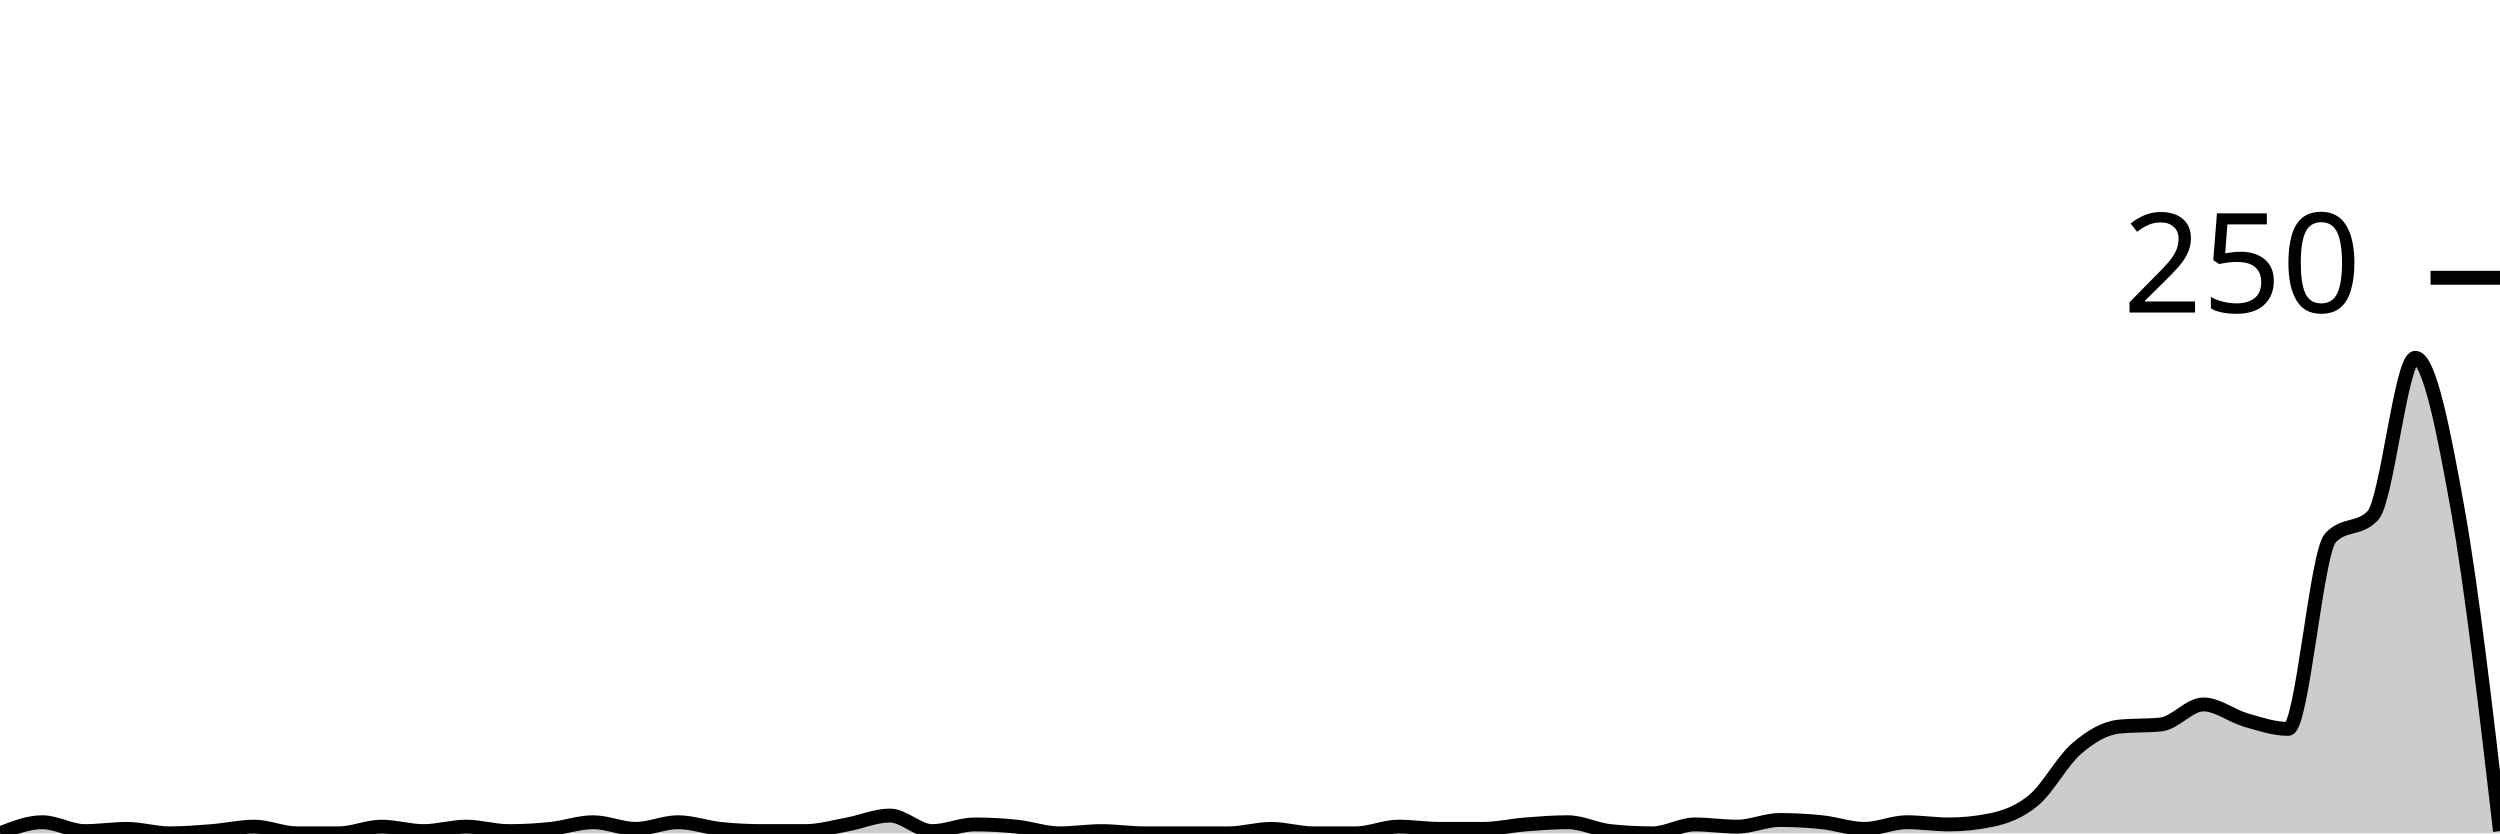
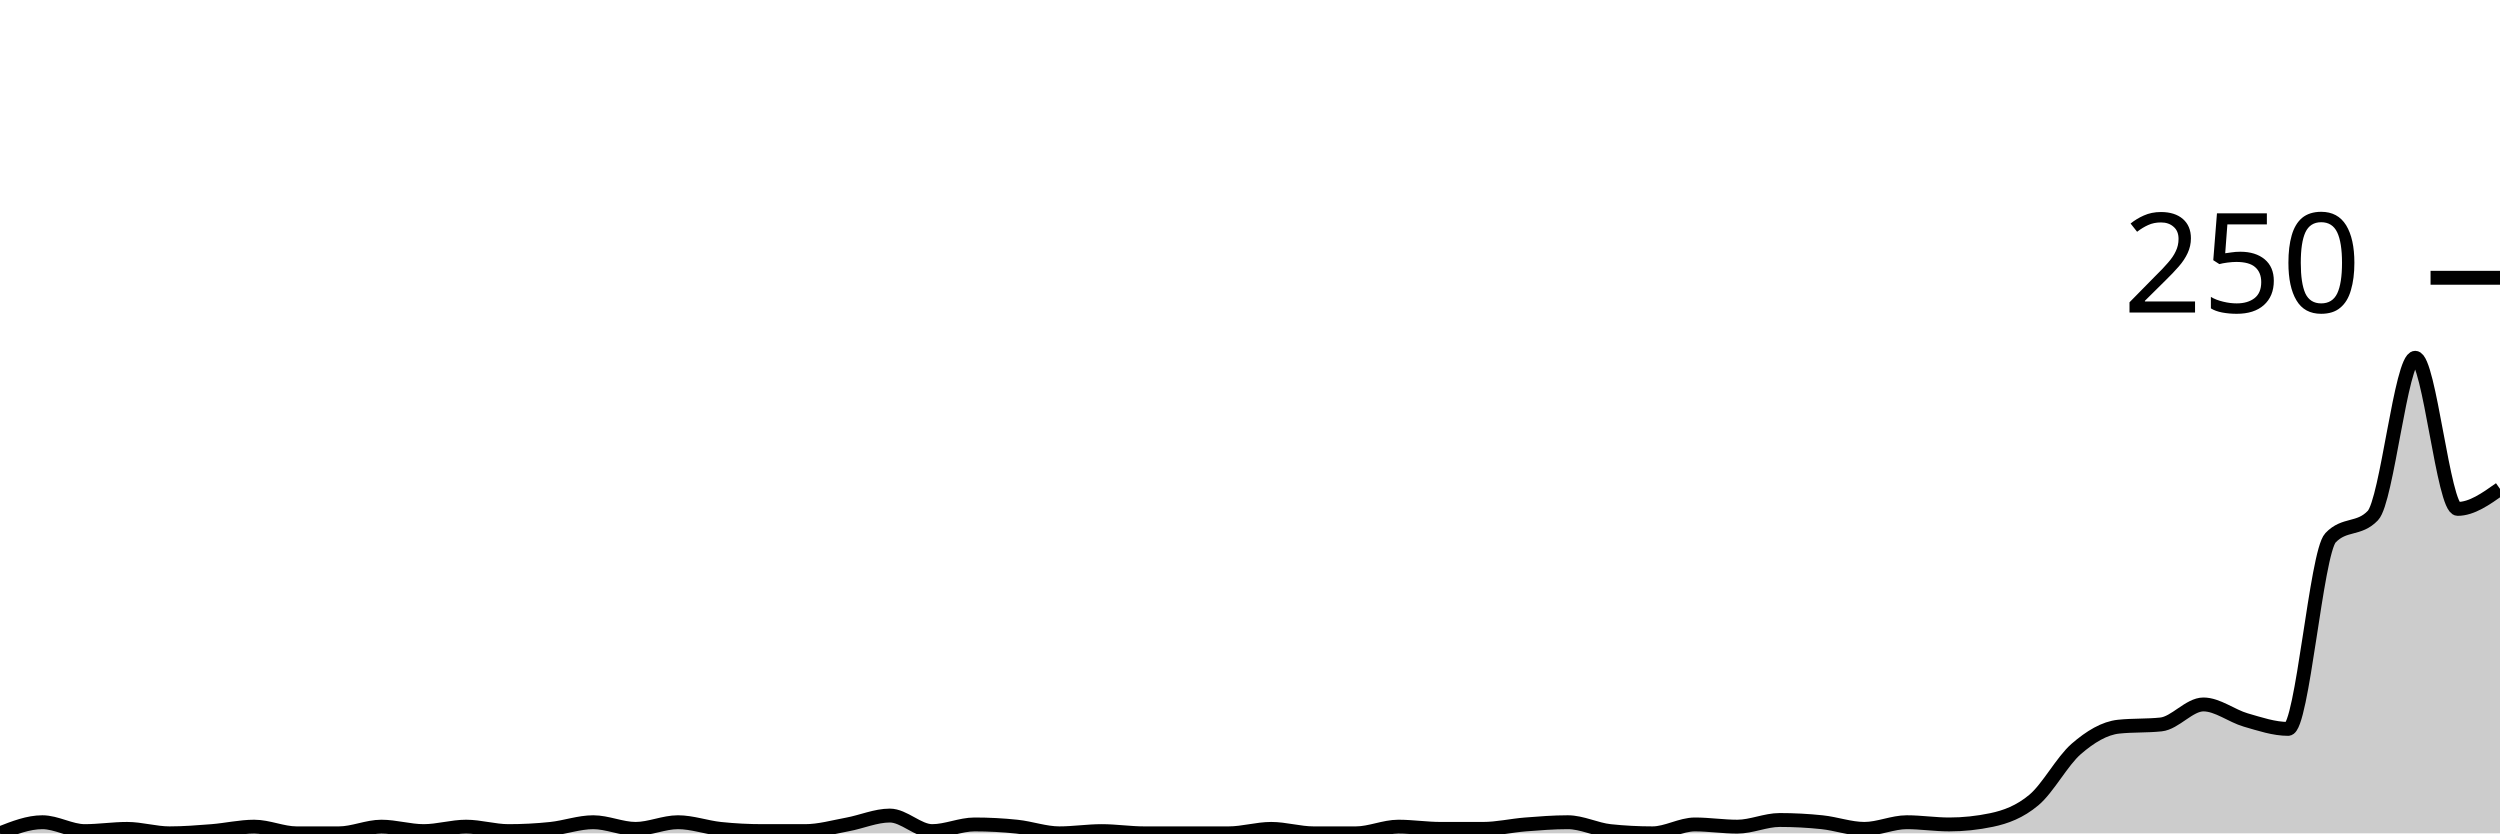
<svg xmlns="http://www.w3.org/2000/svg" viewBox="0 0 180 60">
  <g transform="translate(0,20)">
-     <path class="area" fill="rgba(0, 0, 0, 0.2)" d="M0,40C1.017,39.6,2.034,39.2,3.051,39.2C4.068,39.2,5.085,39.84,6.102,39.84C7.119,39.84,8.136,39.68,9.153,39.68C10.169,39.68,11.186,40,12.203,40C13.22,40,14.237,39.92,15.254,39.84C16.271,39.76,17.288,39.52,18.305,39.52C19.322,39.52,20.339,40,21.356,40C22.373,40,23.39,40,24.407,40C25.424,40,26.441,39.52,27.458,39.52C28.475,39.52,29.492,39.84,30.508,39.84C31.525,39.84,32.542,39.52,33.559,39.52C34.576,39.52,35.593,39.84,36.61,39.84C37.627,39.84,38.644,39.787,39.661,39.68C40.678,39.573,41.695,39.2,42.712,39.2C43.729,39.2,44.746,39.68,45.763,39.68C46.78,39.68,47.797,39.2,48.814,39.2C49.831,39.2,50.847,39.573,51.864,39.68C52.881,39.787,53.898,39.84,54.915,39.84C55.932,39.84,56.949,39.84,57.966,39.84C58.983,39.84,60,39.547,61.017,39.36C62.034,39.173,63.051,38.72,64.068,38.72C65.085,38.72,66.102,39.84,67.119,39.84C68.136,39.84,69.153,39.36,70.169,39.36C71.186,39.36,72.203,39.413,73.22,39.52C74.237,39.627,75.254,40,76.271,40C77.288,40,78.305,39.84,79.322,39.84C80.339,39.84,81.356,40,82.373,40C83.39,40,84.407,40,85.424,40C86.441,40,87.458,40,88.475,40C89.492,40,90.508,39.68,91.525,39.68C92.542,39.68,93.559,40,94.576,40C95.593,40,96.61,40,97.627,40C98.644,40,99.661,39.52,100.678,39.52C101.695,39.52,102.712,39.68,103.729,39.68C104.746,39.68,105.763,39.68,106.78,39.68C107.797,39.68,108.814,39.44,109.831,39.36C110.847,39.28,111.864,39.2,112.881,39.2C113.898,39.2,114.915,39.733,115.932,39.84C116.949,39.947,117.966,40,118.983,40C120,40,121.017,39.36,122.034,39.36C123.051,39.36,124.068,39.52,125.085,39.52C126.102,39.52,127.119,39.04,128.136,39.04C129.153,39.04,130.169,39.093,131.186,39.2C132.203,39.307,133.22,39.68,134.237,39.68C135.254,39.68,136.271,39.2,137.288,39.2C138.305,39.2,139.322,39.36,140.339,39.36C141.356,39.36,142.373,39.253,143.39,39.04C144.407,38.827,145.424,38.453,146.441,37.6C147.458,36.747,148.475,34.8,149.492,33.92C150.508,33.04,151.525,32.427,152.542,32.32C153.559,32.213,154.576,32.267,155.593,32.16C156.61,32.053,157.627,30.72,158.644,30.72C159.661,30.72,160.678,31.547,161.695,31.84C162.712,32.133,163.729,32.48,164.746,32.48C165.763,32.48,166.78,19.787,167.797,18.72C168.814,17.653,169.831,18.187,170.847,17.12C171.864,16.053,172.881,5.76,173.898,5.76C174.915,5.76,175.932,10.96,176.949,16.64C177.966,22.32,178.983,31.08,180,39.84L180,40C178.983,40,177.966,40,176.949,40C175.932,40,174.915,40,173.898,40C172.881,40,171.864,40,170.847,40C169.831,40,168.814,40,167.797,40C166.78,40,165.763,40,164.746,40C163.729,40,162.712,40,161.695,40C160.678,40,159.661,40,158.644,40C157.627,40,156.61,40,155.593,40C154.576,40,153.559,40,152.542,40C151.525,40,150.508,40,149.492,40C148.475,40,147.458,40,146.441,40C145.424,40,144.407,40,143.39,40C142.373,40,141.356,40,140.339,40C139.322,40,138.305,40,137.288,40C136.271,40,135.254,40,134.237,40C133.22,40,132.203,40,131.186,40C130.169,40,129.153,40,128.136,40C127.119,40,126.102,40,125.085,40C124.068,40,123.051,40,122.034,40C121.017,40,120,40,118.983,40C117.966,40,116.949,40,115.932,40C114.915,40,113.898,40,112.881,40C111.864,40,110.847,40,109.831,40C108.814,40,107.797,40,106.78,40C105.763,40,104.746,40,103.729,40C102.712,40,101.695,40,100.678,40C99.661,40,98.644,40,97.627,40C96.61,40,95.593,40,94.576,40C93.559,40,92.542,40,91.525,40C90.508,40,89.492,40,88.475,40C87.458,40,86.441,40,85.424,40C84.407,40,83.39,40,82.373,40C81.356,40,80.339,40,79.322,40C78.305,40,77.288,40,76.271,40C75.254,40,74.237,40,73.22,40C72.203,40,71.186,40,70.169,40C69.153,40,68.136,40,67.119,40C66.102,40,65.085,40,64.068,40C63.051,40,62.034,40,61.017,40C60,40,58.983,40,57.966,40C56.949,40,55.932,40,54.915,40C53.898,40,52.881,40,51.864,40C50.847,40,49.831,40,48.814,40C47.797,40,46.78,40,45.763,40C44.746,40,43.729,40,42.712,40C41.695,40,40.678,40,39.661,40C38.644,40,37.627,40,36.61,40C35.593,40,34.576,40,33.559,40C32.542,40,31.525,40,30.508,40C29.492,40,28.475,40,27.458,40C26.441,40,25.424,40,24.407,40C23.39,40,22.373,40,21.356,40C20.339,40,19.322,40,18.305,40C17.288,40,16.271,40,15.254,40C14.237,40,13.22,40,12.203,40C11.186,40,10.169,40,9.153,40C8.136,40,7.119,40,6.102,40C5.085,40,4.068,40,3.051,40C2.034,40,1.017,40,0,40Z" />
-     <path class="line" stroke="black" fill="none" d="M0,40C1.017,39.6,2.034,39.2,3.051,39.2C4.068,39.2,5.085,39.84,6.102,39.84C7.119,39.84,8.136,39.68,9.153,39.68C10.169,39.68,11.186,40,12.203,40C13.22,40,14.237,39.92,15.254,39.84C16.271,39.76,17.288,39.52,18.305,39.52C19.322,39.52,20.339,40,21.356,40C22.373,40,23.39,40,24.407,40C25.424,40,26.441,39.52,27.458,39.52C28.475,39.52,29.492,39.84,30.508,39.84C31.525,39.84,32.542,39.52,33.559,39.52C34.576,39.52,35.593,39.84,36.61,39.84C37.627,39.84,38.644,39.787,39.661,39.68C40.678,39.573,41.695,39.2,42.712,39.2C43.729,39.2,44.746,39.68,45.763,39.68C46.78,39.68,47.797,39.2,48.814,39.2C49.831,39.2,50.847,39.573,51.864,39.68C52.881,39.787,53.898,39.84,54.915,39.84C55.932,39.84,56.949,39.84,57.966,39.84C58.983,39.84,60,39.547,61.017,39.36C62.034,39.173,63.051,38.72,64.068,38.72C65.085,38.72,66.102,39.84,67.119,39.84C68.136,39.84,69.153,39.36,70.169,39.36C71.186,39.36,72.203,39.413,73.22,39.52C74.237,39.627,75.254,40,76.271,40C77.288,40,78.305,39.84,79.322,39.84C80.339,39.84,81.356,40,82.373,40C83.39,40,84.407,40,85.424,40C86.441,40,87.458,40,88.475,40C89.492,40,90.508,39.68,91.525,39.68C92.542,39.68,93.559,40,94.576,40C95.593,40,96.61,40,97.627,40C98.644,40,99.661,39.52,100.678,39.52C101.695,39.52,102.712,39.68,103.729,39.68C104.746,39.68,105.763,39.68,106.78,39.68C107.797,39.68,108.814,39.44,109.831,39.36C110.847,39.28,111.864,39.2,112.881,39.2C113.898,39.2,114.915,39.733,115.932,39.84C116.949,39.947,117.966,40,118.983,40C120,40,121.017,39.36,122.034,39.36C123.051,39.36,124.068,39.52,125.085,39.52C126.102,39.52,127.119,39.04,128.136,39.04C129.153,39.04,130.169,39.093,131.186,39.2C132.203,39.307,133.22,39.68,134.237,39.68C135.254,39.68,136.271,39.2,137.288,39.2C138.305,39.2,139.322,39.36,140.339,39.36C141.356,39.36,142.373,39.253,143.39,39.04C144.407,38.827,145.424,38.453,146.441,37.6C147.458,36.747,148.475,34.8,149.492,33.92C150.508,33.04,151.525,32.427,152.542,32.32C153.559,32.213,154.576,32.267,155.593,32.16C156.61,32.053,157.627,30.72,158.644,30.72C159.661,30.72,160.678,31.547,161.695,31.84C162.712,32.133,163.729,32.48,164.746,32.48C165.763,32.48,166.78,19.787,167.797,18.72C168.814,17.653,169.831,18.187,170.847,17.12C171.864,16.053,172.881,5.76,173.898,5.76C174.915,5.76,175.932,10.96,176.949,16.64C177.966,22.32,178.983,31.08,180,39.84" />
+     <path class="area" fill="rgba(0, 0, 0, 0.2)" d="M0,40C1.017,39.6,2.034,39.2,3.051,39.2C4.068,39.2,5.085,39.84,6.102,39.84C7.119,39.84,8.136,39.68,9.153,39.68C10.169,39.68,11.186,40,12.203,40C13.22,40,14.237,39.92,15.254,39.84C16.271,39.76,17.288,39.52,18.305,39.52C19.322,39.52,20.339,40,21.356,40C22.373,40,23.39,40,24.407,40C25.424,40,26.441,39.52,27.458,39.52C28.475,39.52,29.492,39.84,30.508,39.84C31.525,39.84,32.542,39.52,33.559,39.52C34.576,39.52,35.593,39.84,36.61,39.84C37.627,39.84,38.644,39.787,39.661,39.68C40.678,39.573,41.695,39.2,42.712,39.2C43.729,39.2,44.746,39.68,45.763,39.68C46.78,39.68,47.797,39.2,48.814,39.2C49.831,39.2,50.847,39.573,51.864,39.68C52.881,39.787,53.898,39.84,54.915,39.84C55.932,39.84,56.949,39.84,57.966,39.84C58.983,39.84,60,39.547,61.017,39.36C62.034,39.173,63.051,38.72,64.068,38.72C65.085,38.72,66.102,39.84,67.119,39.84C68.136,39.84,69.153,39.36,70.169,39.36C71.186,39.36,72.203,39.413,73.22,39.52C74.237,39.627,75.254,40,76.271,40C77.288,40,78.305,39.84,79.322,39.84C80.339,39.84,81.356,40,82.373,40C83.39,40,84.407,40,85.424,40C86.441,40,87.458,40,88.475,40C89.492,40,90.508,39.68,91.525,39.68C92.542,39.68,93.559,40,94.576,40C95.593,40,96.61,40,97.627,40C98.644,40,99.661,39.52,100.678,39.52C101.695,39.52,102.712,39.68,103.729,39.68C104.746,39.68,105.763,39.68,106.78,39.68C107.797,39.68,108.814,39.44,109.831,39.36C110.847,39.28,111.864,39.2,112.881,39.2C113.898,39.2,114.915,39.733,115.932,39.84C116.949,39.947,117.966,40,118.983,40C120,40,121.017,39.36,122.034,39.36C123.051,39.36,124.068,39.52,125.085,39.52C126.102,39.52,127.119,39.04,128.136,39.04C129.153,39.04,130.169,39.093,131.186,39.2C132.203,39.307,133.22,39.68,134.237,39.68C135.254,39.68,136.271,39.2,137.288,39.2C138.305,39.2,139.322,39.36,140.339,39.36C141.356,39.36,142.373,39.253,143.39,39.04C144.407,38.827,145.424,38.453,146.441,37.6C147.458,36.747,148.475,34.8,149.492,33.92C150.508,33.04,151.525,32.427,152.542,32.32C153.559,32.213,154.576,32.267,155.593,32.16C156.61,32.053,157.627,30.72,158.644,30.72C159.661,30.72,160.678,31.547,161.695,31.84C162.712,32.133,163.729,32.48,164.746,32.48C165.763,32.48,166.78,19.787,167.797,18.72C168.814,17.653,169.831,18.187,170.847,17.12C171.864,16.053,172.881,5.76,173.898,5.76C174.915,5.76,175.932,16.64,176.949,16.64C177.966,16.64,178.983,15.92,180,15.2L180,40C178.983,40,177.966,40,176.949,40C175.932,40,174.915,40,173.898,40C172.881,40,171.864,40,170.847,40C169.831,40,168.814,40,167.797,40C166.78,40,165.763,40,164.746,40C163.729,40,162.712,40,161.695,40C160.678,40,159.661,40,158.644,40C157.627,40,156.61,40,155.593,40C154.576,40,153.559,40,152.542,40C151.525,40,150.508,40,149.492,40C148.475,40,147.458,40,146.441,40C145.424,40,144.407,40,143.39,40C142.373,40,141.356,40,140.339,40C139.322,40,138.305,40,137.288,40C136.271,40,135.254,40,134.237,40C133.22,40,132.203,40,131.186,40C130.169,40,129.153,40,128.136,40C127.119,40,126.102,40,125.085,40C124.068,40,123.051,40,122.034,40C121.017,40,120,40,118.983,40C117.966,40,116.949,40,115.932,40C114.915,40,113.898,40,112.881,40C111.864,40,110.847,40,109.831,40C108.814,40,107.797,40,106.78,40C105.763,40,104.746,40,103.729,40C102.712,40,101.695,40,100.678,40C99.661,40,98.644,40,97.627,40C96.61,40,95.593,40,94.576,40C93.559,40,92.542,40,91.525,40C90.508,40,89.492,40,88.475,40C87.458,40,86.441,40,85.424,40C84.407,40,83.39,40,82.373,40C81.356,40,80.339,40,79.322,40C78.305,40,77.288,40,76.271,40C75.254,40,74.237,40,73.22,40C72.203,40,71.186,40,70.169,40C69.153,40,68.136,40,67.119,40C66.102,40,65.085,40,64.068,40C63.051,40,62.034,40,61.017,40C60,40,58.983,40,57.966,40C56.949,40,55.932,40,54.915,40C53.898,40,52.881,40,51.864,40C50.847,40,49.831,40,48.814,40C47.797,40,46.78,40,45.763,40C44.746,40,43.729,40,42.712,40C41.695,40,40.678,40,39.661,40C38.644,40,37.627,40,36.61,40C35.593,40,34.576,40,33.559,40C32.542,40,31.525,40,30.508,40C29.492,40,28.475,40,27.458,40C26.441,40,25.424,40,24.407,40C23.39,40,22.373,40,21.356,40C20.339,40,19.322,40,18.305,40C17.288,40,16.271,40,15.254,40C14.237,40,13.22,40,12.203,40C11.186,40,10.169,40,9.153,40C8.136,40,7.119,40,6.102,40C5.085,40,4.068,40,3.051,40C2.034,40,1.017,40,0,40Z" />
+     <path class="line" stroke="black" fill="none" d="M0,40C1.017,39.6,2.034,39.2,3.051,39.2C4.068,39.2,5.085,39.84,6.102,39.84C7.119,39.84,8.136,39.68,9.153,39.68C10.169,39.68,11.186,40,12.203,40C13.22,40,14.237,39.92,15.254,39.84C16.271,39.76,17.288,39.52,18.305,39.52C19.322,39.52,20.339,40,21.356,40C22.373,40,23.39,40,24.407,40C25.424,40,26.441,39.52,27.458,39.52C28.475,39.52,29.492,39.84,30.508,39.84C31.525,39.84,32.542,39.52,33.559,39.52C34.576,39.52,35.593,39.84,36.61,39.84C37.627,39.84,38.644,39.787,39.661,39.68C40.678,39.573,41.695,39.2,42.712,39.2C43.729,39.2,44.746,39.68,45.763,39.68C46.78,39.68,47.797,39.2,48.814,39.2C49.831,39.2,50.847,39.573,51.864,39.68C52.881,39.787,53.898,39.84,54.915,39.84C55.932,39.84,56.949,39.84,57.966,39.84C58.983,39.84,60,39.547,61.017,39.36C62.034,39.173,63.051,38.72,64.068,38.72C65.085,38.72,66.102,39.84,67.119,39.84C68.136,39.84,69.153,39.36,70.169,39.36C71.186,39.36,72.203,39.413,73.22,39.52C74.237,39.627,75.254,40,76.271,40C77.288,40,78.305,39.84,79.322,39.84C80.339,39.84,81.356,40,82.373,40C83.39,40,84.407,40,85.424,40C86.441,40,87.458,40,88.475,40C89.492,40,90.508,39.68,91.525,39.68C92.542,39.68,93.559,40,94.576,40C95.593,40,96.61,40,97.627,40C98.644,40,99.661,39.52,100.678,39.52C101.695,39.52,102.712,39.68,103.729,39.68C104.746,39.68,105.763,39.68,106.78,39.68C107.797,39.68,108.814,39.44,109.831,39.36C110.847,39.28,111.864,39.2,112.881,39.2C113.898,39.2,114.915,39.733,115.932,39.84C116.949,39.947,117.966,40,118.983,40C120,40,121.017,39.36,122.034,39.36C123.051,39.36,124.068,39.52,125.085,39.52C126.102,39.52,127.119,39.04,128.136,39.04C129.153,39.04,130.169,39.093,131.186,39.2C132.203,39.307,133.22,39.68,134.237,39.68C135.254,39.68,136.271,39.2,137.288,39.2C138.305,39.2,139.322,39.36,140.339,39.36C141.356,39.36,142.373,39.253,143.39,39.04C144.407,38.827,145.424,38.453,146.441,37.6C147.458,36.747,148.475,34.8,149.492,33.92C150.508,33.04,151.525,32.427,152.542,32.32C153.559,32.213,154.576,32.267,155.593,32.16C156.61,32.053,157.627,30.72,158.644,30.72C159.661,30.72,160.678,31.547,161.695,31.84C162.712,32.133,163.729,32.48,164.746,32.48C165.763,32.48,166.78,19.787,167.797,18.72C168.814,17.653,169.831,18.187,170.847,17.12C171.864,16.053,172.881,5.76,173.898,5.76C174.915,5.76,175.932,16.64,176.949,16.64C177.966,16.64,178.983,15.92,180,15.2" />
    <path class="axis-ceiling" stroke-width="1" stroke="black" fill="none" d="M175,0L180,0" />
    <text class="axis-ceiling-label" font-family="sans-serif" text-anchor="end" font-size="10px" x="170" y="2.5">250</text>
  </g>
</svg>
